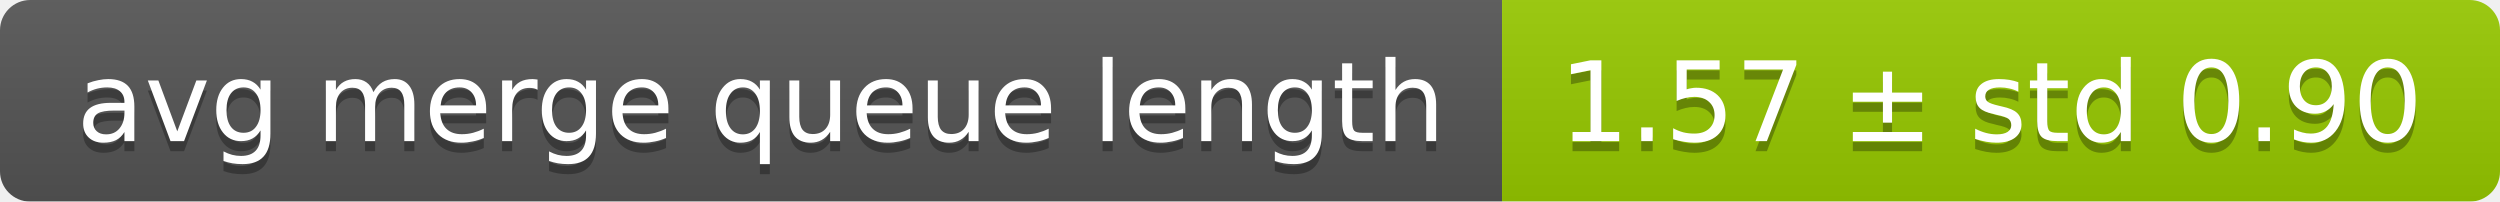
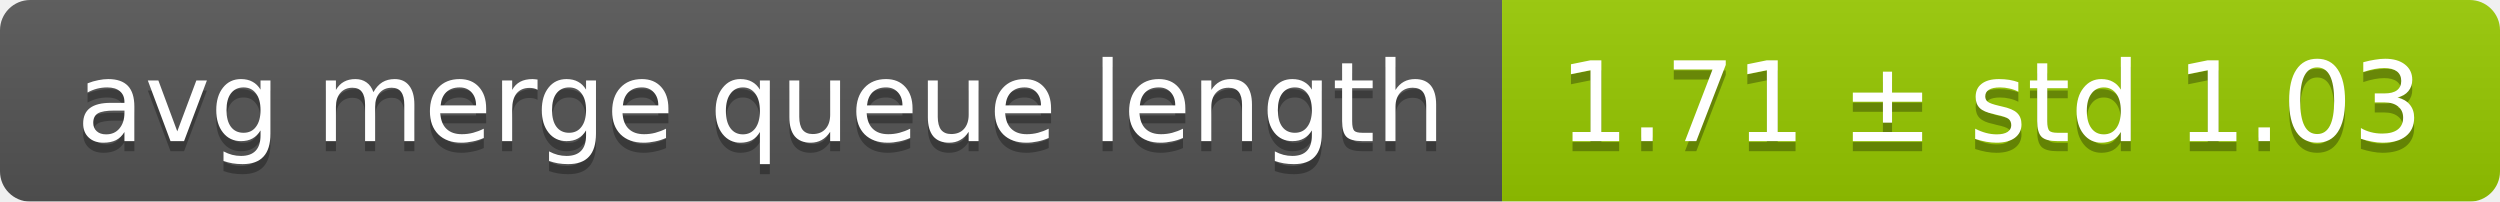
<svg xmlns="http://www.w3.org/2000/svg" width="248" height="20">
  <linearGradient id="smooth" x2="0" y2="100%">
    <stop offset="0" stop-color="#bbb" stop-opacity=".1" />
    <stop offset="1" stop-opacity=".1" />
  </linearGradient>
  <mask id="round">
    <rect width="248" height="20" rx="3" fill="#fff" />
  </mask>
  <g mask="url(#round)">
    <rect width="149" height="20" fill="#555" />
    <rect x="149" width="99" height="20" fill="#97ca00" />
    <rect width="248" height="20" fill="url(#smooth)" />
  </g>
  <g fill="#fff" text-anchor="middle" font-family="DejaVu Sans,Verdana,Geneva,sans-serif" font-size="11">
    <text x="75.5" y="15" fill="#010101" fill-opacity=".3">avg merge queue length</text>
    <text x="75.5" y="14">avg merge queue length</text>
-     <text x="197.5" y="15" fill="#010101" fill-opacity=".3">1.57 ± std 0.90</text>
-     <text x="197.5" y="14">1.57 ± std 0.90</text>
+     <text x="197.5" y="15" fill="#010101" fill-opacity=".3">1.71 ± std 1.03</text>
+     <text x="197.5" y="14">1.71 ± std 1.03</text>
  </g>
</svg>
